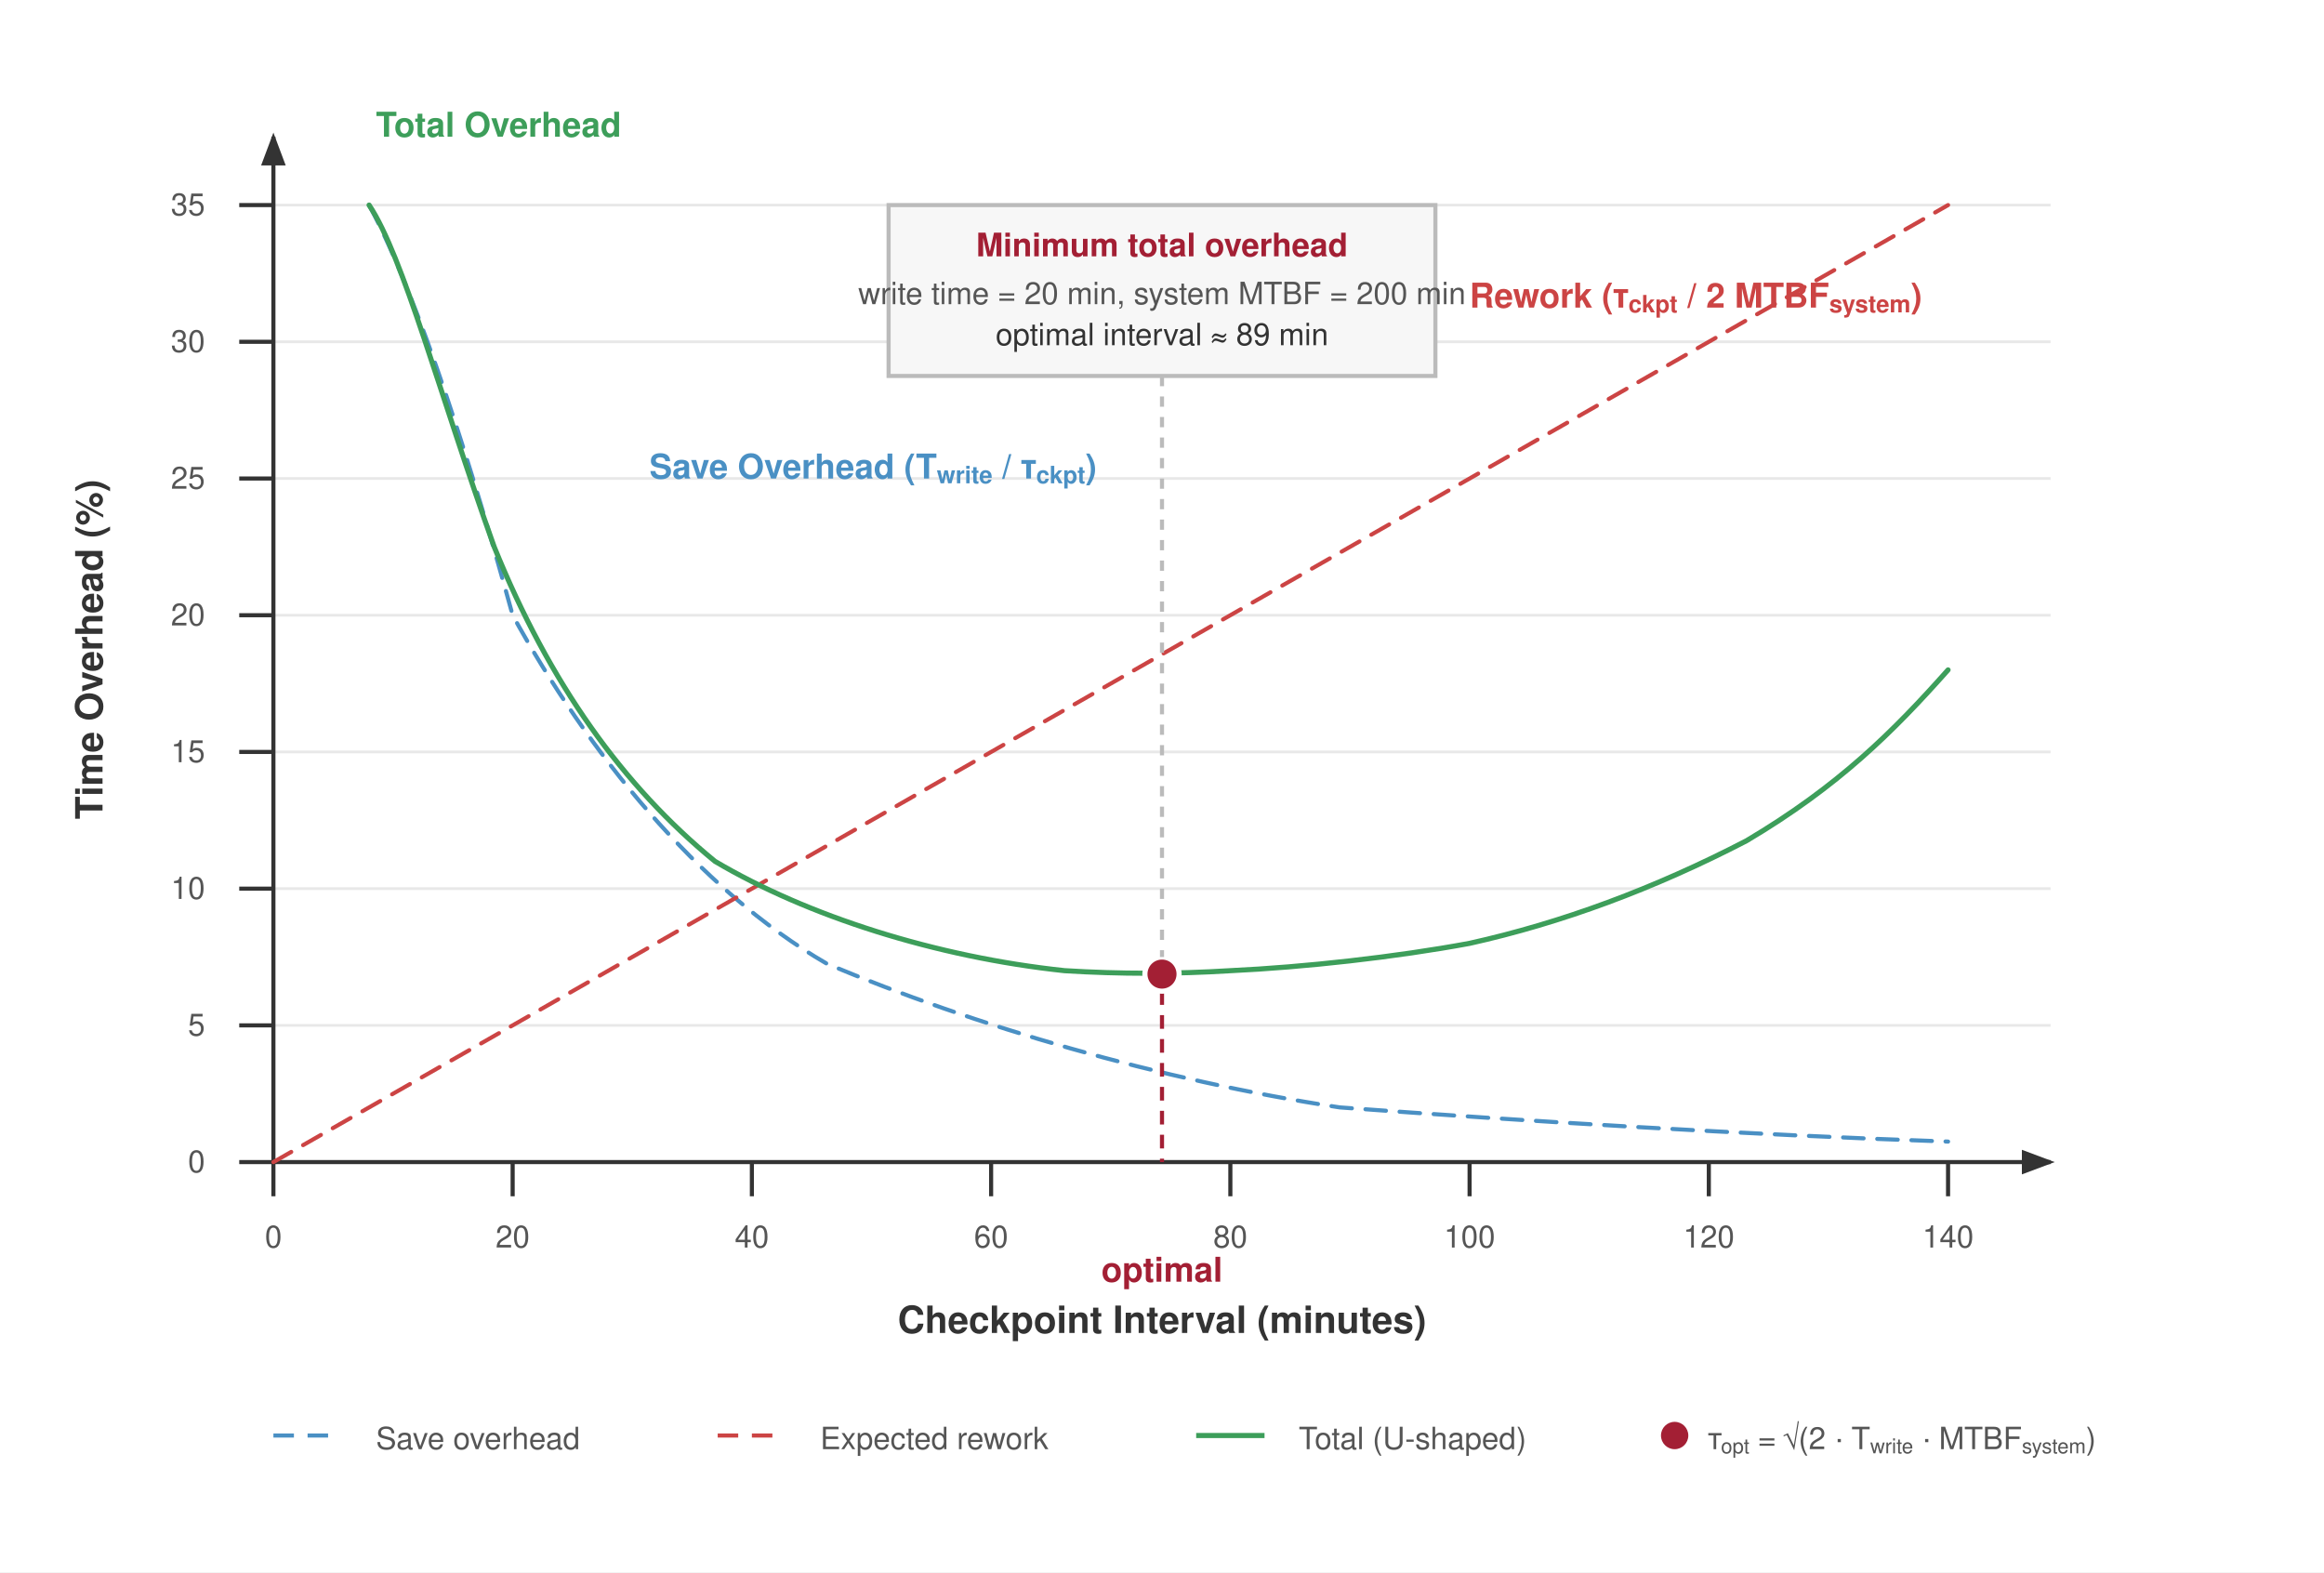
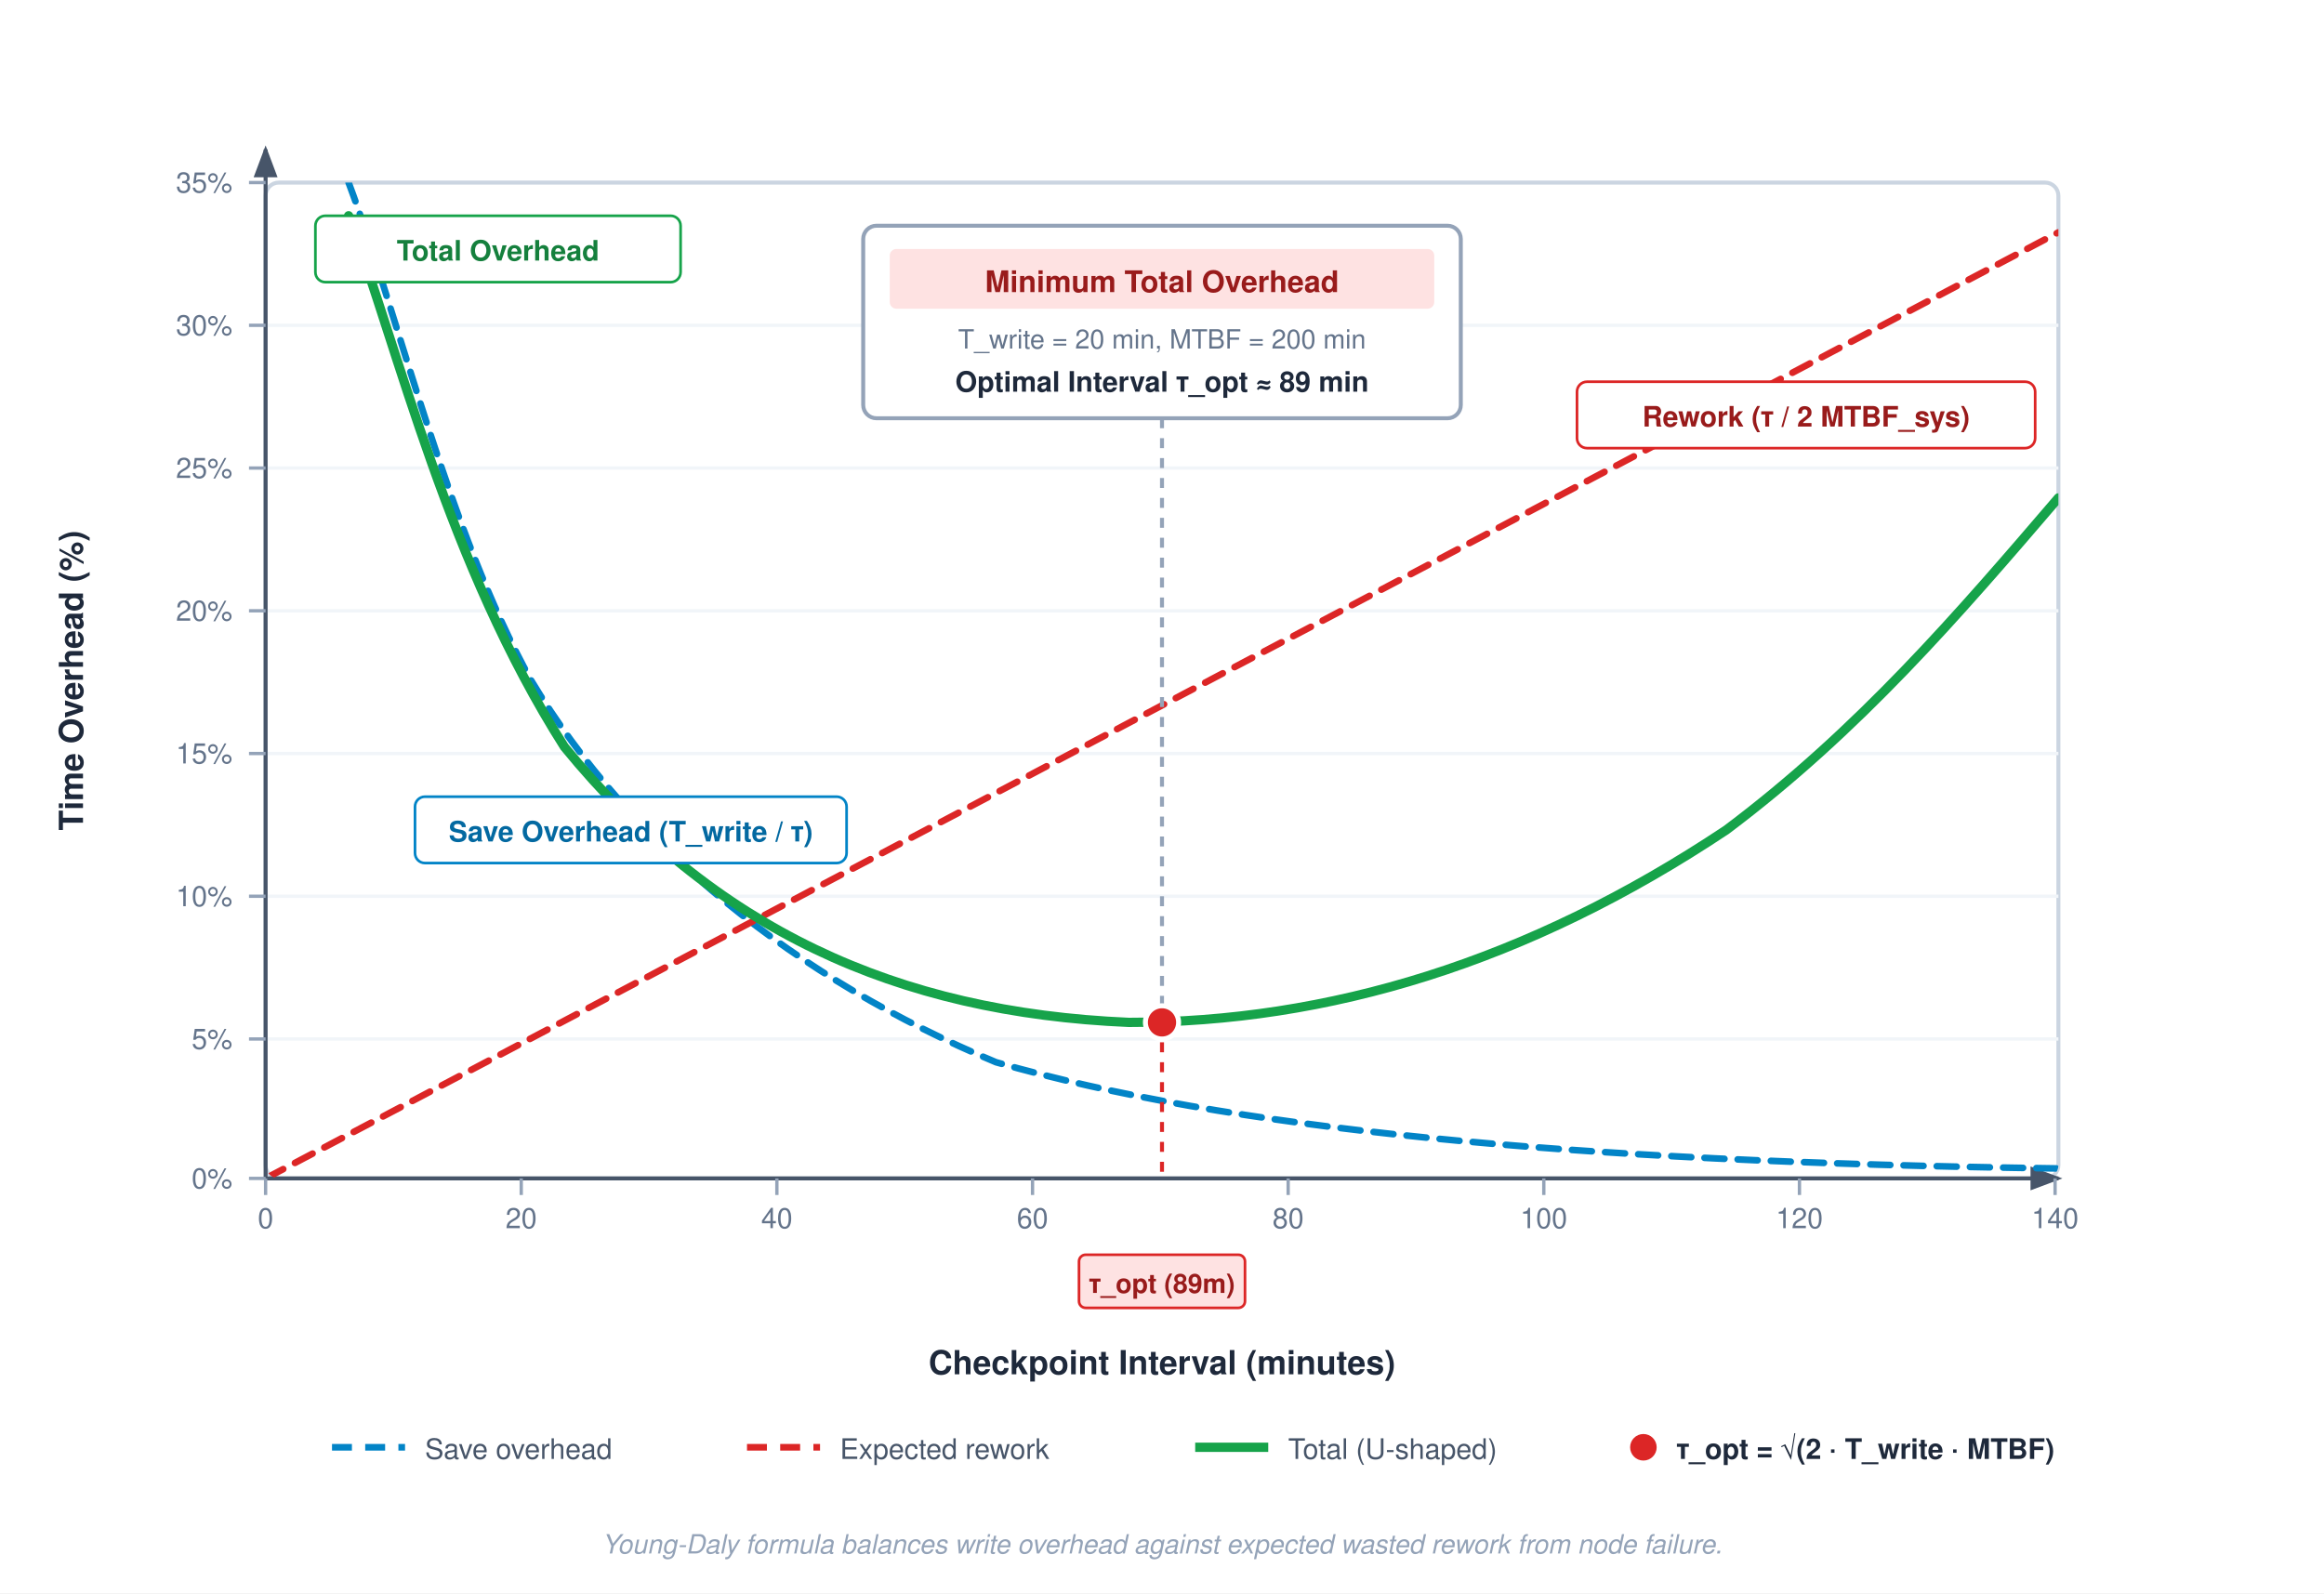
- <svg xmlns="http://www.w3.org/2000/svg" font-family="Helvetica Neue, Helvetica, Arial, sans-serif" viewBox="0 0 680 460">
-   <rect width="680" height="460" fill="#fff" />
+ <svg xmlns="http://www.w3.org/2000/svg" font-family="Helvetica Neue, Helvetica, Arial, sans-serif" viewBox="0 0 700 480">
  <defs>
    <marker id="arrow" markerWidth="8" markerHeight="6" refX="7" refY="3" orient="auto">
-       <path d="M0,0 L8,3 L0,6 Z" fill="#333" />
+       <path d="M0,0 L8,3 L0,6 Z" fill="#475569" />
    </marker>
+     <clipPath id="plot-clip">
+       <rect x="80" y="55" width="540" height="300" rx="4" />
+     </clipPath>
  </defs>
-   <rect width="640" height="420" fill="#fff" />
-   <g stroke="#e8e8e8" stroke-width="0.8">
-     <line x1="80" y1="60" x2="600" y2="60" />
-     <line x1="80" y1="100" x2="600" y2="100" />
-     <line x1="80" y1="140" x2="600" y2="140" />
-     <line x1="80" y1="180" x2="600" y2="180" />
-     <line x1="80" y1="220" x2="600" y2="220" />
-     <line x1="80" y1="260" x2="600" y2="260" />
-     <line x1="80" y1="300" x2="600" y2="300" />
-     <line x1="80" y1="340" x2="600" y2="340" />
+   <rect width="100%" height="100%" fill="#ffffff" />
+   <rect x="80" y="55" width="540" height="300" rx="4" fill="#ffffff" stroke="#cbd5e1" stroke-width="1.2" />
+   <g stroke="#f1f5f9" stroke-width="1">
+     <line x1="80" y1="98" x2="620" y2="98" />
+     <line x1="80" y1="141" x2="620" y2="141" />
+     <line x1="80" y1="184" x2="620" y2="184" />
+     <line x1="80" y1="227" x2="620" y2="227" />
+     <line x1="80" y1="270" x2="620" y2="270" />
+     <line x1="80" y1="313" x2="620" y2="313" />
  </g>
-   <line x1="80" y1="340" x2="600" y2="340" stroke="#333" stroke-width="1.2" marker-end="url(#arrow)" />
-   <line x1="80" y1="350" x2="80" y2="40" stroke="#333" stroke-width="1.2" marker-end="url(#arrow)" />
-   <text x="340" y="390" text-anchor="middle" font-size="11" font-weight="600" fill="#333">Checkpoint Interval (minutes)</text>
-   <text x="30" y="190" text-anchor="middle" font-size="11" font-weight="600" fill="#333" transform="rotate(-90, 30, 190)">Time Overhead (%)</text>
-   <text x="60" y="343" text-anchor="end" font-size="9" fill="#555">0</text>
-   <text x="60" y="303" text-anchor="end" font-size="9" fill="#555">5</text>
-   <text x="60" y="263" text-anchor="end" font-size="9" fill="#555">10</text>
-   <text x="60" y="223" text-anchor="end" font-size="9" fill="#555">15</text>
-   <text x="60" y="183" text-anchor="end" font-size="9" fill="#555">20</text>
-   <text x="60" y="143" text-anchor="end" font-size="9" fill="#555">25</text>
-   <text x="60" y="103" text-anchor="end" font-size="9" fill="#555">30</text>
-   <text x="60" y="63" text-anchor="end" font-size="9" fill="#555">35</text>
-   <g stroke="#333" stroke-width="1.2">
-     <line x1="70" y1="340" x2="80" y2="340" />
-     <line x1="70" y1="300" x2="80" y2="300" />
-     <line x1="70" y1="260" x2="80" y2="260" />
-     <line x1="70" y1="220" x2="80" y2="220" />
-     <line x1="70" y1="180" x2="80" y2="180" />
-     <line x1="70" y1="140" x2="80" y2="140" />
-     <line x1="70" y1="100" x2="80" y2="100" />
-     <line x1="70" y1="60" x2="80" y2="60" />
+   <line x1="80" y1="355" x2="620" y2="355" stroke="#475569" stroke-width="1.2" marker-end="url(#arrow)" />
+   <line x1="80" y1="355" x2="80" y2="45" stroke="#475569" stroke-width="1.2" marker-end="url(#arrow)" />
+   <text x="70" y="358" text-anchor="end" font-size="8.5" fill="#64748b">0%</text>
+   <text x="70" y="316" text-anchor="end" font-size="8.5" fill="#64748b">5%</text>
+   <text x="70" y="273" text-anchor="end" font-size="8.5" fill="#64748b">10%</text>
+   <text x="70" y="230" text-anchor="end" font-size="8.5" fill="#64748b">15%</text>
+   <text x="70" y="187" text-anchor="end" font-size="8.5" fill="#64748b">20%</text>
+   <text x="70" y="144" text-anchor="end" font-size="8.5" fill="#64748b">25%</text>
+   <text x="70" y="101" text-anchor="end" font-size="8.5" fill="#64748b">30%</text>
+   <text x="70" y="58" text-anchor="end" font-size="8.5" fill="#64748b">35%</text>
+   <g stroke="#94a3b8" stroke-width="1">
+     <line x1="75" y1="355" x2="80" y2="355" />
+     <line x1="75" y1="313" x2="80" y2="313" />
+     <line x1="75" y1="270" x2="80" y2="270" />
+     <line x1="75" y1="227" x2="80" y2="227" />
+     <line x1="75" y1="184" x2="80" y2="184" />
+     <line x1="75" y1="141" x2="80" y2="141" />
+     <line x1="75" y1="98" x2="80" y2="98" />
+     <line x1="75" y1="55" x2="80" y2="55" />
  </g>
-   <text x="80" y="365" text-anchor="middle" font-size="9" fill="#555">0</text>
-   <text x="150" y="365" text-anchor="middle" font-size="9" fill="#555">20</text>
-   <text x="220" y="365" text-anchor="middle" font-size="9" fill="#555">40</text>
-   <text x="290" y="365" text-anchor="middle" font-size="9" fill="#555">60</text>
-   <text x="360" y="365" text-anchor="middle" font-size="9" fill="#555">80</text>
-   <text x="430" y="365" text-anchor="middle" font-size="9" fill="#555">100</text>
-   <text x="500" y="365" text-anchor="middle" font-size="9" fill="#555">120</text>
-   <text x="570" y="365" text-anchor="middle" font-size="9" fill="#555">140</text>
-   <g stroke="#333" stroke-width="1.2">
-     <line x1="150" y1="340" x2="150" y2="350" />
-     <line x1="220" y1="340" x2="220" y2="350" />
-     <line x1="290" y1="340" x2="290" y2="350" />
-     <line x1="360" y1="340" x2="360" y2="350" />
-     <line x1="430" y1="340" x2="430" y2="350" />
-     <line x1="500" y1="340" x2="500" y2="350" />
-     <line x1="570" y1="340" x2="570" y2="350" />
+   <text x="80" y="370" text-anchor="middle" font-size="8.5" fill="#64748b">0</text>
+   <text x="157" y="370" text-anchor="middle" font-size="8.5" fill="#64748b">20</text>
+   <text x="234" y="370" text-anchor="middle" font-size="8.5" fill="#64748b">40</text>
+   <text x="311" y="370" text-anchor="middle" font-size="8.5" fill="#64748b">60</text>
+   <text x="388" y="370" text-anchor="middle" font-size="8.5" fill="#64748b">80</text>
+   <text x="465" y="370" text-anchor="middle" font-size="8.5" fill="#64748b">100</text>
+   <text x="542" y="370" text-anchor="middle" font-size="8.5" fill="#64748b">120</text>
+   <text x="619" y="370" text-anchor="middle" font-size="8.5" fill="#64748b">140</text>
+   <g stroke="#94a3b8" stroke-width="1">
+     <line x1="80" y1="355" x2="80" y2="360" />
+     <line x1="157" y1="355" x2="157" y2="360" />
+     <line x1="234" y1="355" x2="234" y2="360" />
+     <line x1="311" y1="355" x2="311" y2="360" />
+     <line x1="388" y1="355" x2="388" y2="360" />
+     <line x1="465" y1="355" x2="465" y2="360" />
+     <line x1="542" y1="355" x2="542" y2="360" />
+     <line x1="619" y1="355" x2="619" y2="360" />
  </g>
-   <path d="M 108,60 C 123,88 139,140 150,180 C 172,220 204,260 242,282 C 285,300 339,316 392,324 C 446,328 511,332 570,334" fill="none" stroke="#4a90c4" stroke-width="1.2" stroke-dasharray="6,4" stroke-linecap="round" />
-   <path d="M 80,340 L 150,300 L 220,260 L 290,220 L 360,180 L 430,140 L 500,100 L 570,60" fill="none" stroke="#c44" stroke-width="1.2" stroke-dasharray="6,4" stroke-linecap="round" />
-   <path d="M 108,60 C 118,75 128.5,115 144.6,160 C 160.8,200 182.3,230 209.2,252 C 236.2,268 273.8,280 311.5,284 C 327.7,285 343.8,285 360,284 C 381.5,283 408.5,280 430,276 C 457,270 484,260 511,246 C 538,230 554,214 570,196" fill="none" stroke="#3d9e5a" stroke-width="1.5" stroke-linecap="round" />
-   <line x1="340" y1="290" x2="340" y2="340" stroke="#a31f34" stroke-width="1.2" stroke-dasharray="4,3" />
-   <circle cx="340" cy="285" r="5" fill="#a31f34" stroke="#fff" stroke-width="1.5" />
-   <text x="340" y="375" text-anchor="middle" font-size="10" font-weight="700" fill="#a31f34">optimal</text>
-   <rect x="260" y="60" width="160" height="50" fill="#f7f7f7" stroke="#bbb" stroke-width="1.2" />
-   <text x="340" y="75" text-anchor="middle" font-size="9.5" font-weight="700" fill="#a31f34">Minimum total overhead</text>
-   <text x="340" y="89" text-anchor="middle" font-size="9" fill="#555">write time = 20 min, system MTBF = 200 min</text>
-   <text x="340" y="101" text-anchor="middle" font-size="9" fill="#333">optimal interval ≈ 89 min</text>
-   <line x1="340" y1="110" x2="340" y2="280" stroke="#bbb" stroke-width="1.2" stroke-dasharray="3,3" />
-   <text x="190" y="140" text-anchor="start" font-size="10" font-weight="700" fill="#4a90c4">Save Overhead (T<tspan baseline-shift="sub" font-size="7">write</tspan> / τ<tspan baseline-shift="sub" font-size="7">ckpt</tspan>)</text>
-   <text x="430" y="90" text-anchor="start" font-size="10" font-weight="700" fill="#c44">Rework (τ<tspan baseline-shift="sub" font-size="7">ckpt</tspan> / 2 MTBF<tspan baseline-shift="sub" font-size="7">system</tspan>)</text>
-   <text x="110" y="40" text-anchor="start" font-size="10" font-weight="700" fill="#3d9e5a">Total Overhead</text>
-   <g transform="translate(80, 420)">
-     <line x1="0" y1="0" x2="20" y2="0" stroke="#4a90c4" stroke-width="1.2" stroke-dasharray="6,4" />
-     <text x="30" y="4" font-size="9" fill="#555">Save overhead</text>
-     <line x1="130" y1="0" x2="150" y2="0" stroke="#c44" stroke-width="1.2" stroke-dasharray="6,4" />
-     <text x="160" y="4" font-size="9" fill="#555">Expected rework</text>
-     <line x1="270" y1="0" x2="290" y2="0" stroke="#3d9e5a" stroke-width="1.5" />
-     <text x="300" y="4" font-size="9" fill="#555">Total (U-shaped)</text>
-     <circle cx="410" cy="0" r="4" fill="#a31f34" />
-     <text x="420" y="4" font-size="9" fill="#555">τ<tspan baseline-shift="sub" font-size="6">opt</tspan> = √(2 · T<tspan baseline-shift="sub" font-size="6">write</tspan> · MTBF<tspan baseline-shift="sub" font-size="6">system</tspan>)</text>
+   <g clip-path="url(#plot-clip)">
+     <path d="M 105,55 C 120,95 135,160 160,205 C 190,255 240,295 300,320 C 370,340 470,350 620,352" fill="none" stroke="#0284c7" stroke-width="2" stroke-dasharray="6,4" stroke-linecap="round" />
+     <path d="M 80,355 L 620,70" fill="none" stroke="#dc2626" stroke-width="2" stroke-dasharray="6,4" stroke-linecap="round" />
+     <path d="M 105,65 C 120,105 135,170 170,225 C 215,280 270,305 340,308 C 400,308 460,290 520,250 C 560,220 590,185 620,150" fill="none" stroke="#16a34a" stroke-width="2.8" stroke-linecap="round" />
  </g>
+   <rect x="125" y="240" width="130" height="20" rx="3" fill="#ffffff" stroke="#0284c7" stroke-width="0.8" />
+   <text x="190" y="253.5" text-anchor="middle" font-size="8.5" font-weight="700" fill="#0369a1">Save Overhead (T_write / τ)</text>
+   <rect x="95" y="65" width="110" height="20" rx="3" fill="#ffffff" stroke="#16a34a" stroke-width="0.8" />
+   <text x="150" y="78.5" text-anchor="middle" font-size="8.5" font-weight="700" fill="#15803d">Total Overhead</text>
+   <rect x="475" y="115" width="138" height="20" rx="3" fill="#ffffff" stroke="#dc2626" stroke-width="0.8" />
+   <text x="544" y="128.5" text-anchor="middle" font-size="8.5" font-weight="700" fill="#991b1b">Rework (τ / 2 MTBF_sys)</text>
+   <g transform="translate(260, 68)">
+     <rect width="180" height="58" rx="4" fill="#ffffff" stroke="#94a3b8" stroke-width="1.2" />
+     <rect x="8" y="7" width="164" height="18" rx="2" fill="#fee2e2" />
+     <text x="90" y="20" text-anchor="middle" font-size="9" font-weight="700" fill="#991b1b">Minimum Total Overhead</text>
+     <text x="90" y="37" text-anchor="middle" font-size="8" fill="#64748b">T_write = 20 min, MTBF = 200 min</text>
+     <text x="90" y="50" text-anchor="middle" font-size="8.5" font-weight="700" fill="#1e293b">Optimal Interval τ_opt ≈ 89 min</text>
+   </g>
+   <line x1="350" y1="126" x2="350" y2="308" stroke="#94a3b8" stroke-width="1.2" stroke-dasharray="3,3" />
+   <circle cx="350" cy="308" r="5" fill="#dc2626" stroke="#ffffff" stroke-width="1.5" />
+   <line x1="350" y1="308" x2="350" y2="355" stroke="#dc2626" stroke-width="1.2" stroke-dasharray="3,3" />
+   <rect x="325" y="378" width="50" height="16" rx="2" fill="#fee2e2" stroke="#dc2626" stroke-width="0.8" />
+   <text x="350" y="389.5" text-anchor="middle" font-size="8" font-weight="700" fill="#991b1b">τ_opt (89m)</text>
+   <text x="350" y="414" text-anchor="middle" font-size="10" font-weight="700" fill="#1e293b">Checkpoint Interval (minutes)</text>
+   <text x="25" y="205" text-anchor="middle" font-size="10" font-weight="700" fill="#1e293b" transform="rotate(-90, 25, 205)">Time Overhead (%)</text>
+   <g transform="translate(100, 436)">
+     <line x1="0" y1="0" x2="22" y2="0" stroke="#0284c7" stroke-width="2" stroke-dasharray="6,4" />
+     <text x="28" y="3.5" font-size="8.5" fill="#475569">Save overhead</text>
+     <line x1="125" y1="0" x2="147" y2="0" stroke="#dc2626" stroke-width="2" stroke-dasharray="6,4" />
+     <text x="153" y="3.5" font-size="8.5" fill="#475569">Expected rework</text>
+     <line x1="260" y1="0" x2="282" y2="0" stroke="#16a34a" stroke-width="2.8" />
+     <text x="288" y="3.5" font-size="8.5" fill="#475569">Total (U-shaped)</text>
+     <circle cx="395" cy="0" r="4" fill="#dc2626" />
+     <text x="405" y="3.5" font-size="8.5" font-weight="600" fill="#1e293b">τ_opt = √(2 · T_write · MTBF)</text>
+   </g>
+   <text x="350" y="468" text-anchor="middle" font-size="8" fill="#94a3b8" font-style="italic">
+     Young-Daly formula balances write overhead against expected wasted rework from node failure.
+   </text>
</svg>
